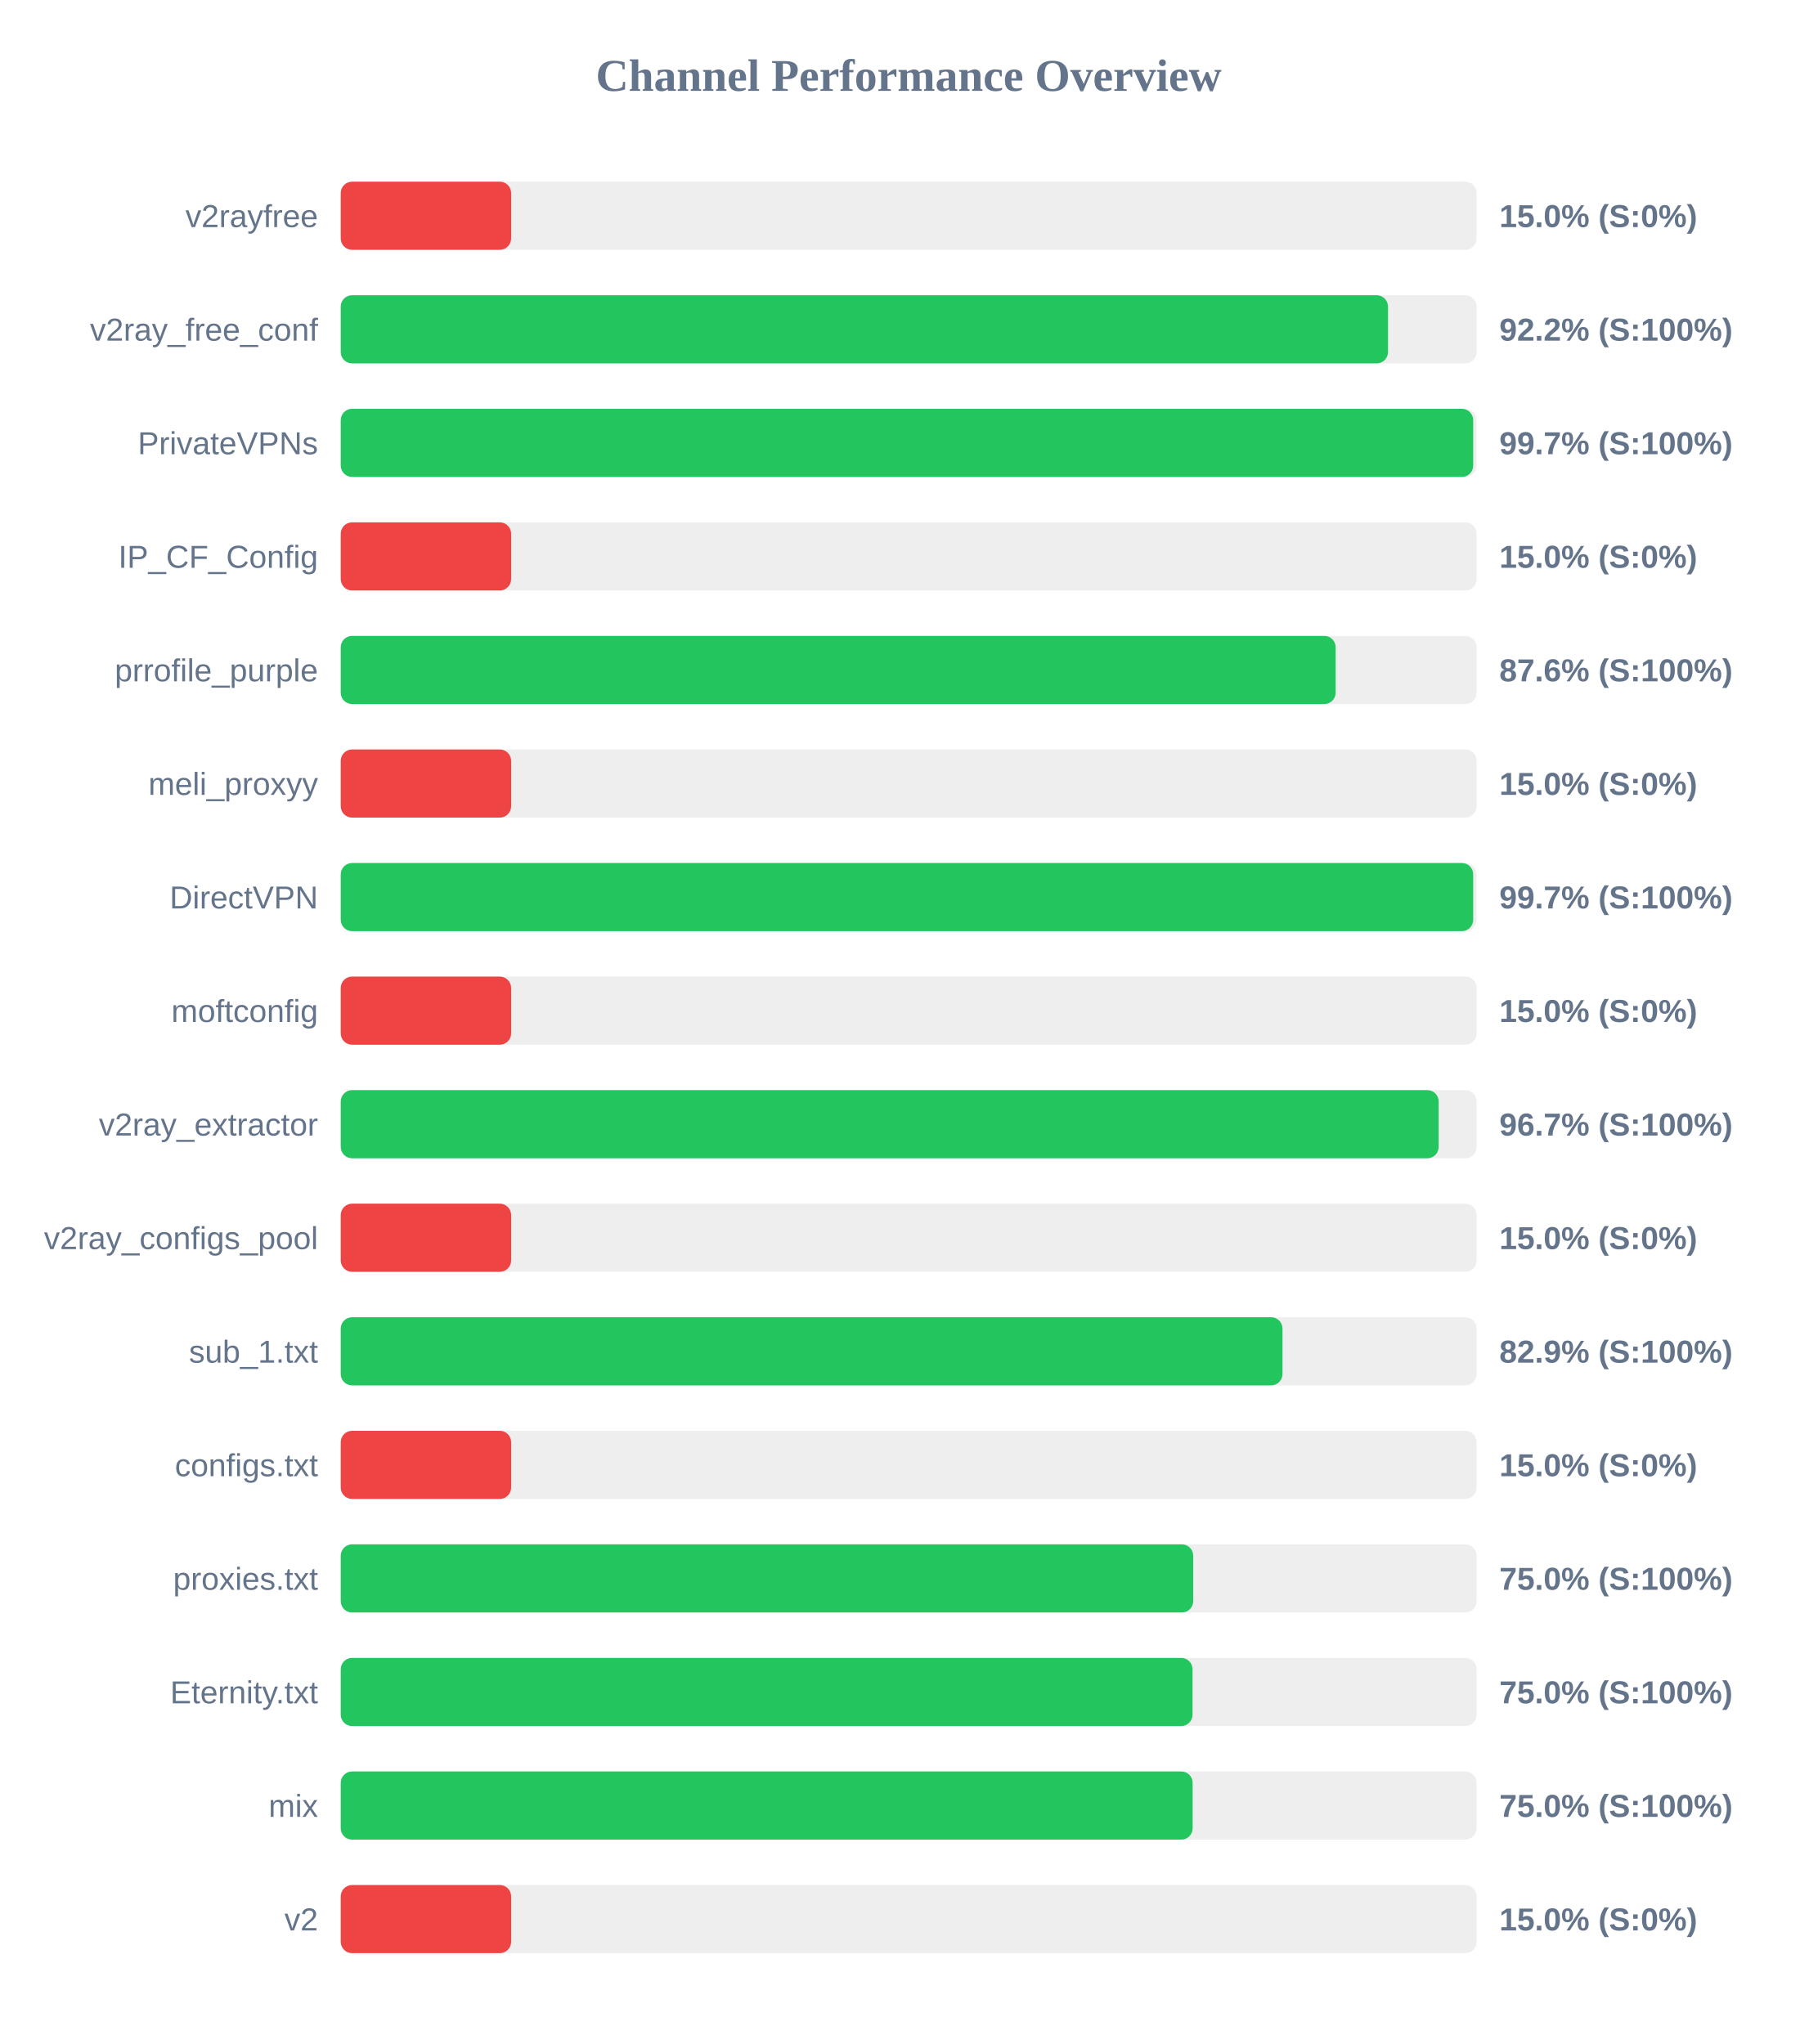
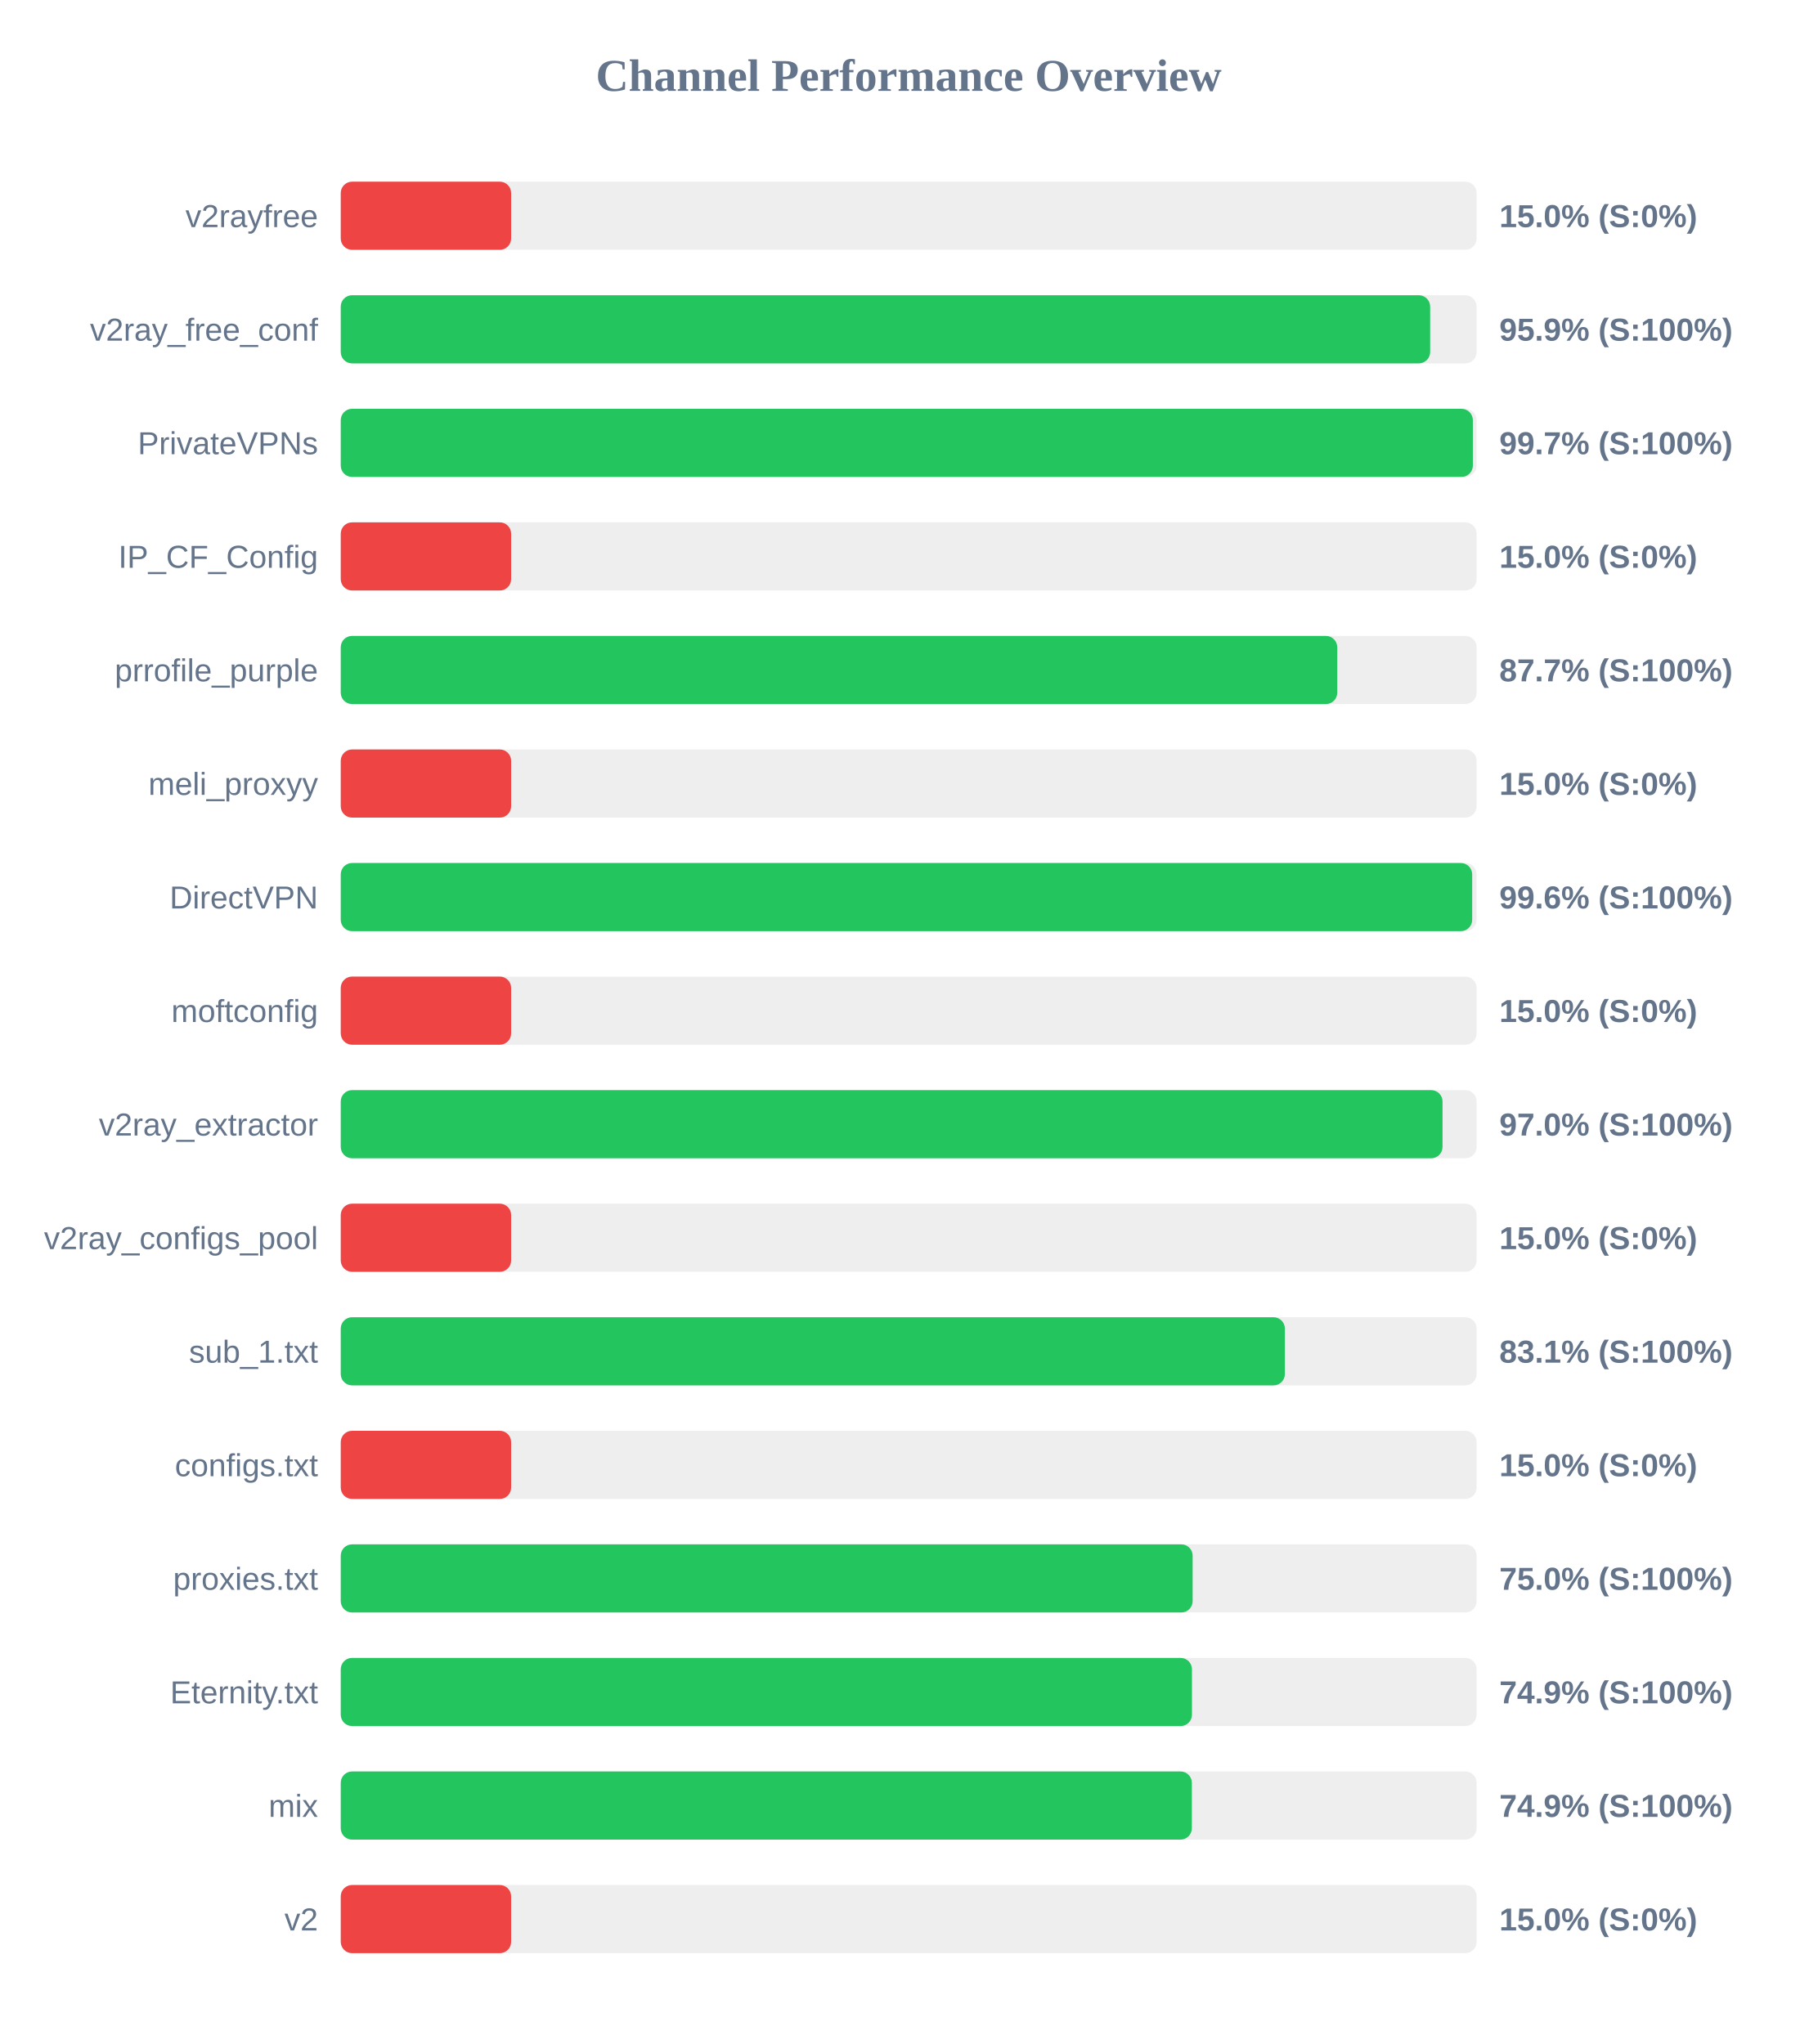
<svg xmlns="http://www.w3.org/2000/svg" width="800" height="900" version="1.1">
  <style>
        .row { font: 14px Arial; fill: #64748b; }
        .score { font: bold 14px Arial; fill: #64748b; }
    </style>
  <text x="400" y="40" text-anchor="middle" font-size="20px" font-weight="bold" fill="#64748b">Channel Performance Overview</text>
  <rect x="150" y="80" width="500" height="30" fill="#eee" rx="5" />
  <rect x="150" y="80" width="75.0" height="30" fill="#ef4444" rx="5" />
  <text x="140" y="100" text-anchor="end" class="row">v2rayfree</text>
  <text x="660" y="100" text-anchor="start" class="score">15.0% (S:0%)</text>
  <rect x="150" y="130" width="500" height="30" fill="#eee" rx="5" />
-   <rect x="150" y="130" width="461.0" height="30" fill="#22c55e" rx="5" />
+   <rect x="150" y="130" width="479.55" height="30" fill="#22c55e" rx="5" />
  <text x="140" y="150" text-anchor="end" class="row">v2ray_free_conf</text>
-   <text x="660" y="150" text-anchor="start" class="score">92.2% (S:100%)</text>
+   <text x="660" y="150" text-anchor="start" class="score">95.9% (S:100%)</text>
  <rect x="150" y="180" width="500" height="30" fill="#eee" rx="5" />
-   <rect x="150" y="180" width="498.5" height="30" fill="#22c55e" rx="5" />
+   <rect x="150" y="180" width="498.35" height="30" fill="#22c55e" rx="5" />
  <text x="140" y="200" text-anchor="end" class="row">PrivateVPNs</text>
  <text x="660" y="200" text-anchor="start" class="score">99.7% (S:100%)</text>
  <rect x="150" y="230" width="500" height="30" fill="#eee" rx="5" />
  <rect x="150" y="230" width="75.0" height="30" fill="#ef4444" rx="5" />
  <text x="140" y="250" text-anchor="end" class="row">IP_CF_Config</text>
  <text x="660" y="250" text-anchor="start" class="score">15.0% (S:0%)</text>
  <rect x="150" y="280" width="500" height="30" fill="#eee" rx="5" />
-   <rect x="150" y="280" width="437.95" height="30" fill="#22c55e" rx="5" />
+   <rect x="150" y="280" width="438.65" height="30" fill="#22c55e" rx="5" />
  <text x="140" y="300" text-anchor="end" class="row">prrofile_purple</text>
-   <text x="660" y="300" text-anchor="start" class="score">87.6% (S:100%)</text>
+   <text x="660" y="300" text-anchor="start" class="score">87.7% (S:100%)</text>
  <rect x="150" y="330" width="500" height="30" fill="#eee" rx="5" />
  <rect x="150" y="330" width="75.0" height="30" fill="#ef4444" rx="5" />
  <text x="140" y="350" text-anchor="end" class="row">meli_proxyy</text>
  <text x="660" y="350" text-anchor="start" class="score">15.0% (S:0%)</text>
  <rect x="150" y="380" width="500" height="30" fill="#eee" rx="5" />
-   <rect x="150" y="380" width="498.5" height="30" fill="#22c55e" rx="5" />
+   <rect x="150" y="380" width="498.05" height="30" fill="#22c55e" rx="5" />
  <text x="140" y="400" text-anchor="end" class="row">DirectVPN</text>
-   <text x="660" y="400" text-anchor="start" class="score">99.7% (S:100%)</text>
+   <text x="660" y="400" text-anchor="start" class="score">99.6% (S:100%)</text>
  <rect x="150" y="430" width="500" height="30" fill="#eee" rx="5" />
  <rect x="150" y="430" width="75.0" height="30" fill="#ef4444" rx="5" />
  <text x="140" y="450" text-anchor="end" class="row">moftconfig</text>
  <text x="660" y="450" text-anchor="start" class="score">15.0% (S:0%)</text>
  <rect x="150" y="480" width="500" height="30" fill="#eee" rx="5" />
-   <rect x="150" y="480" width="483.3" height="30" fill="#22c55e" rx="5" />
+   <rect x="150" y="480" width="485.0" height="30" fill="#22c55e" rx="5" />
  <text x="140" y="500" text-anchor="end" class="row">v2ray_extractor</text>
-   <text x="660" y="500" text-anchor="start" class="score">96.7% (S:100%)</text>
+   <text x="660" y="500" text-anchor="start" class="score">97.0% (S:100%)</text>
  <rect x="150" y="530" width="500" height="30" fill="#eee" rx="5" />
  <rect x="150" y="530" width="75.0" height="30" fill="#ef4444" rx="5" />
  <text x="140" y="550" text-anchor="end" class="row">v2ray_configs_pool</text>
  <text x="660" y="550" text-anchor="start" class="score">15.0% (S:0%)</text>
  <rect x="150" y="580" width="500" height="30" fill="#eee" rx="5" />
-   <rect x="150" y="580" width="414.55" height="30" fill="#22c55e" rx="5" />
+   <rect x="150" y="580" width="415.6" height="30" fill="#22c55e" rx="5" />
  <text x="140" y="600" text-anchor="end" class="row">sub_1.txt</text>
-   <text x="660" y="600" text-anchor="start" class="score">82.9% (S:100%)</text>
+   <text x="660" y="600" text-anchor="start" class="score">83.1% (S:100%)</text>
  <rect x="150" y="630" width="500" height="30" fill="#eee" rx="5" />
  <rect x="150" y="630" width="75.0" height="30" fill="#ef4444" rx="5" />
  <text x="140" y="650" text-anchor="end" class="row">configs.txt</text>
  <text x="660" y="650" text-anchor="start" class="score">15.0% (S:0%)</text>
  <rect x="150" y="680" width="500" height="30" fill="#eee" rx="5" />
-   <rect x="150" y="680" width="375.25" height="30" fill="#22c55e" rx="5" />
+   <rect x="150" y="680" width="375.0" height="30" fill="#22c55e" rx="5" />
  <text x="140" y="700" text-anchor="end" class="row">proxies.txt</text>
  <text x="660" y="700" text-anchor="start" class="score">75.0% (S:100%)</text>
  <rect x="150" y="730" width="500" height="30" fill="#eee" rx="5" />
-   <rect x="150" y="730" width="374.95" height="30" fill="#22c55e" rx="5" />
+   <rect x="150" y="730" width="374.7" height="30" fill="#22c55e" rx="5" />
  <text x="140" y="750" text-anchor="end" class="row">Eternity.txt</text>
-   <text x="660" y="750" text-anchor="start" class="score">75.0% (S:100%)</text>
+   <text x="660" y="750" text-anchor="start" class="score">74.9% (S:100%)</text>
  <rect x="150" y="780" width="500" height="30" fill="#eee" rx="5" />
-   <rect x="150" y="780" width="375.0" height="30" fill="#22c55e" rx="5" />
+   <rect x="150" y="780" width="374.65" height="30" fill="#22c55e" rx="5" />
  <text x="140" y="800" text-anchor="end" class="row">mix</text>
-   <text x="660" y="800" text-anchor="start" class="score">75.0% (S:100%)</text>
+   <text x="660" y="800" text-anchor="start" class="score">74.9% (S:100%)</text>
  <rect x="150" y="830" width="500" height="30" fill="#eee" rx="5" />
  <rect x="150" y="830" width="75.0" height="30" fill="#ef4444" rx="5" />
  <text x="140" y="850" text-anchor="end" class="row">v2</text>
  <text x="660" y="850" text-anchor="start" class="score">15.0% (S:0%)</text>
</svg>
